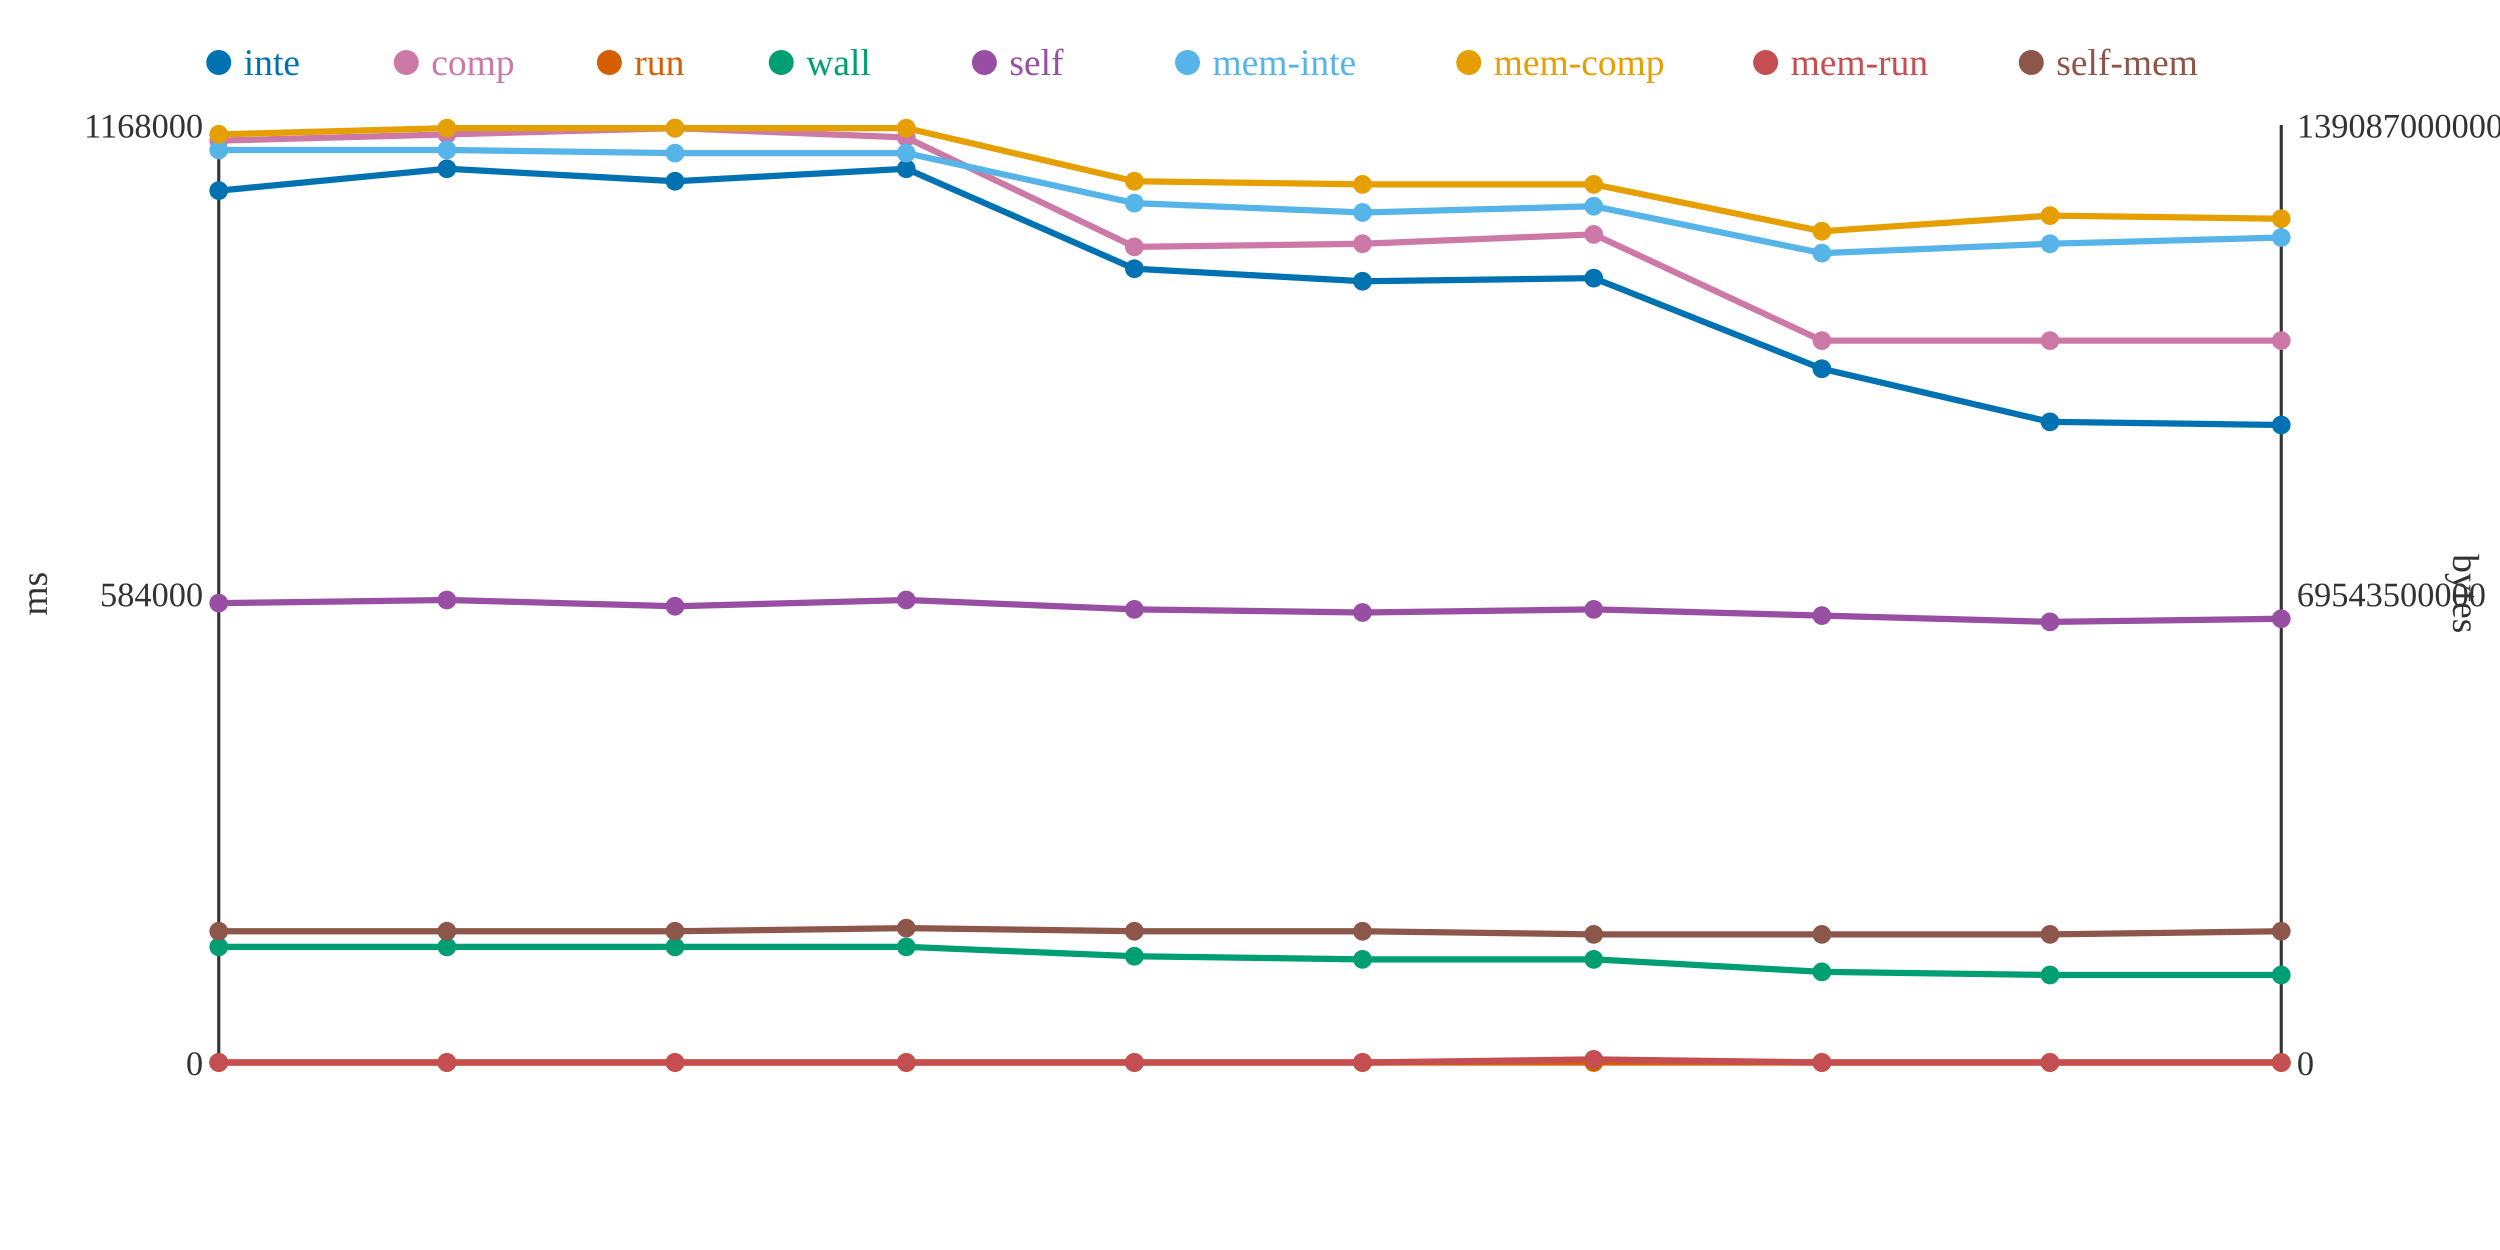
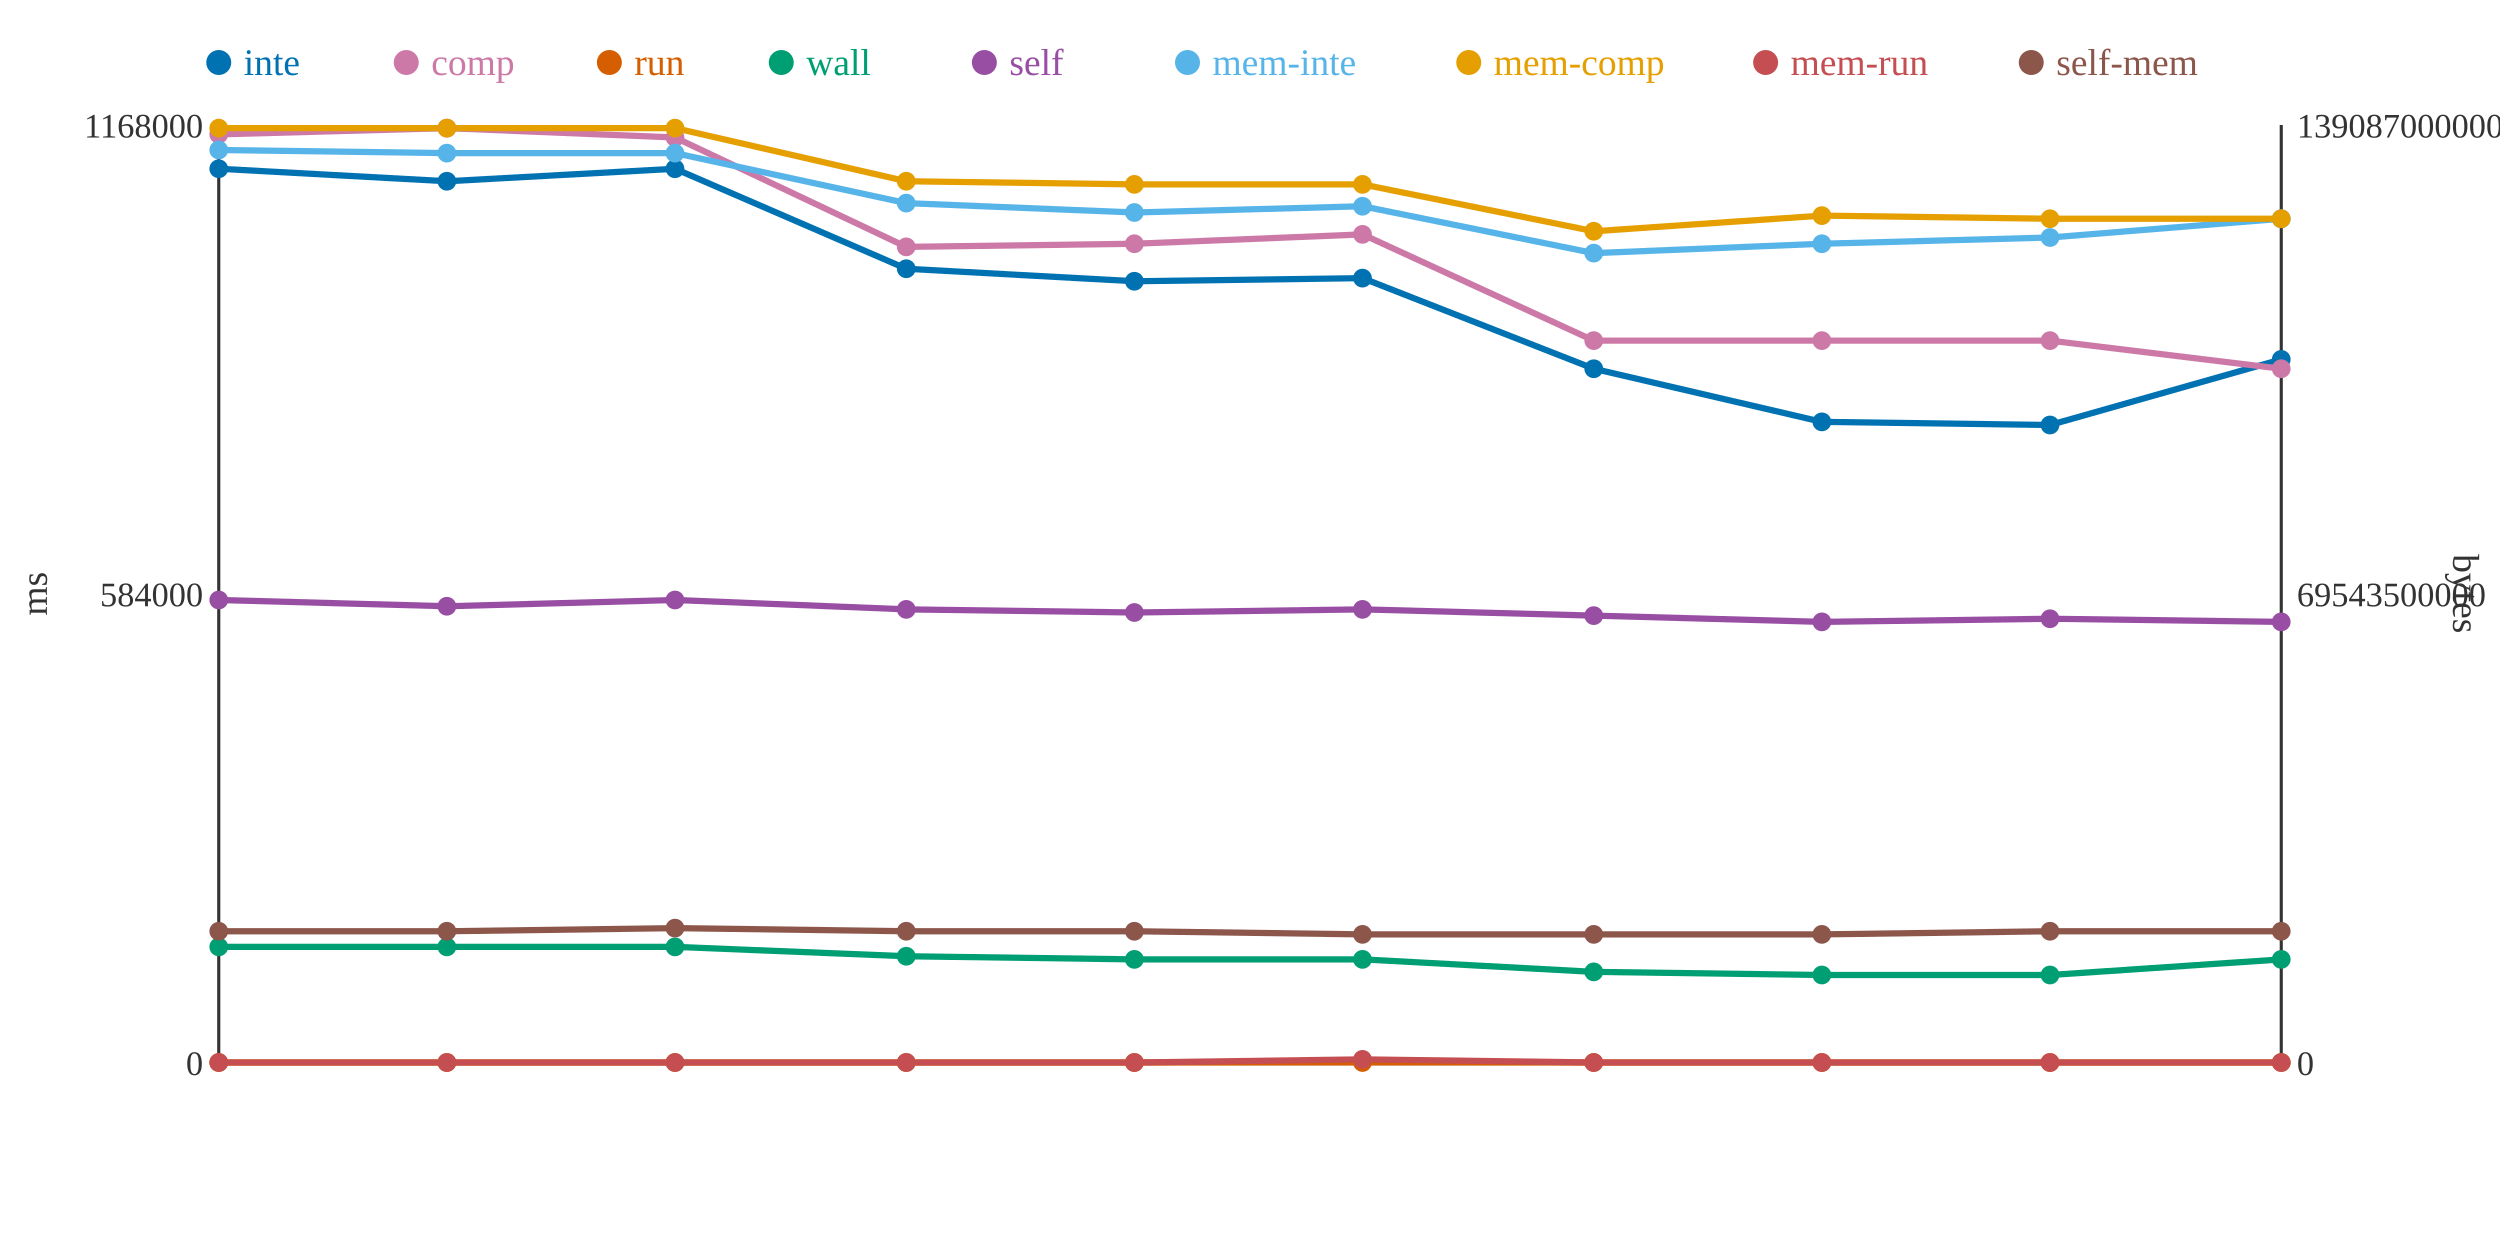
<svg xmlns="http://www.w3.org/2000/svg" width="800" height="400">
  <rect width="800" height="400" fill="white" />
  <line x1="70" y1="40" x2="70" y2="340" stroke="#333" stroke-width="1" />
  <line x1="70" y1="340" x2="730" y2="340" stroke="#333" stroke-width="1" />
  <line x1="730" y1="40" x2="730" y2="340" stroke="#333" stroke-width="1" />
  <text x="65" y="344" text-anchor="end" font-size="11" fill="#333">0</text>
  <text x="65" y="194" text-anchor="end" font-size="11" fill="#333">584000</text>
  <text x="65" y="44" text-anchor="end" font-size="11" fill="#333">1168000</text>
  <text x="15" y="190" text-anchor="middle" font-size="12" fill="#333" transform="rotate(-90 15 190)">ms</text>
  <text x="735" y="344" text-anchor="start" font-size="11" fill="#333">0</text>
  <text x="735" y="194" text-anchor="start" font-size="11" fill="#333">69543500000</text>
  <text x="735" y="44" text-anchor="start" font-size="11" fill="#333">139087000000</text>
  <text x="785" y="190" text-anchor="middle" font-size="12" fill="#333" transform="rotate(90 785 190)">bytes</text>
-   <polyline points="70,61 143,54 216,58 290,54 363,86 436,90 510,89 583,118 656,135 730,136" fill="none" stroke="#0072B2" stroke-width="2" />
-   <polyline points="70,45 143,43 216,41 290,44 363,79 436,78 510,75 583,109 656,109 730,109" fill="none" stroke="#CC79A7" stroke-width="2" />
+   <polyline points="70,54 143,58 216,54 290,86 363,90 436,89 510,118 583,135 656,136 730,115" fill="none" stroke="#0072B2" stroke-width="2" />
+   <polyline points="70,43 143,41 216,44 290,79 363,78 436,75 510,109 583,109 656,109 730,118" fill="none" stroke="#CC79A7" stroke-width="2" />
  <polyline points="70,340 143,340 216,340 290,340 363,340 436,340 510,340 583,340 656,340 730,340" fill="none" stroke="#D55E00" stroke-width="2" />
-   <polyline points="70,303 143,303 216,303 290,303 363,306 436,307 510,307 583,311 656,312 730,312" fill="none" stroke="#009E73" stroke-width="2" />
-   <polyline points="70,193 143,192 216,194 290,192 363,195 436,196 510,195 583,197 656,199 730,198" fill="none" stroke="#984EA3" stroke-width="2" />
-   <polyline points="70,48 143,48 216,49 290,49 363,65 436,68 510,66 583,81 656,78 730,76" fill="none" stroke="#56B4E9" stroke-width="2" />
-   <polyline points="70,43 143,41 216,41 290,41 363,58 436,59 510,59 583,74 656,69 730,70" fill="none" stroke="#E69F00" stroke-width="2" />
-   <polyline points="70,340 143,340 216,340 290,340 363,340 436,340 510,339 583,340 656,340 730,340" fill="none" stroke="#C44E52" stroke-width="2" />
-   <polyline points="70,298 143,298 216,298 290,297 363,298 436,298 510,299 583,299 656,299 730,298" fill="none" stroke="#8C564B" stroke-width="2" />
-   <circle cx="70" cy="61" r="3" fill="#0072B2" />
-   <circle cx="70" cy="45" r="3" fill="#CC79A7" />
+   <polyline points="70,303 143,303 216,303 290,306 363,307 436,307 510,311 583,312 656,312 730,307" fill="none" stroke="#009E73" stroke-width="2" />
+   <polyline points="70,192 143,194 216,192 290,195 363,196 436,195 510,197 583,199 656,198 730,199" fill="none" stroke="#984EA3" stroke-width="2" />
+   <polyline points="70,48 143,49 216,49 290,65 363,68 436,66 510,81 583,78 656,76 730,70" fill="none" stroke="#56B4E9" stroke-width="2" />
+   <polyline points="70,41 143,41 216,41 290,58 363,59 436,59 510,74 583,69 656,70 730,70" fill="none" stroke="#E69F00" stroke-width="2" />
+   <polyline points="70,340 143,340 216,340 290,340 363,340 436,339 510,340 583,340 656,340 730,340" fill="none" stroke="#C44E52" stroke-width="2" />
+   <polyline points="70,298 143,298 216,297 290,298 363,298 436,299 510,299 583,299 656,298 730,298" fill="none" stroke="#8C564B" stroke-width="2" />
+   <circle cx="70" cy="54" r="3" fill="#0072B2" />
+   <circle cx="70" cy="43" r="3" fill="#CC79A7" />
  <circle cx="70" cy="340" r="3" fill="#D55E00" />
  <circle cx="70" cy="303" r="3" fill="#009E73" />
-   <circle cx="70" cy="193" r="3" fill="#984EA3" />
+   <circle cx="70" cy="192" r="3" fill="#984EA3" />
  <circle cx="70" cy="48" r="3" fill="#56B4E9" />
-   <circle cx="70" cy="43" r="3" fill="#E69F00" />
+   <circle cx="70" cy="41" r="3" fill="#E69F00" />
  <circle cx="70" cy="340" r="3" fill="#C44E52" />
  <circle cx="70" cy="298" r="3" fill="#8C564B" />
-   <circle cx="143" cy="54" r="3" fill="#0072B2" />
-   <circle cx="143" cy="43" r="3" fill="#CC79A7" />
+   <circle cx="143" cy="58" r="3" fill="#0072B2" />
+   <circle cx="143" cy="41" r="3" fill="#CC79A7" />
  <circle cx="143" cy="340" r="3" fill="#D55E00" />
  <circle cx="143" cy="303" r="3" fill="#009E73" />
-   <circle cx="143" cy="192" r="3" fill="#984EA3" />
-   <circle cx="143" cy="48" r="3" fill="#56B4E9" />
+   <circle cx="143" cy="194" r="3" fill="#984EA3" />
+   <circle cx="143" cy="49" r="3" fill="#56B4E9" />
  <circle cx="143" cy="41" r="3" fill="#E69F00" />
  <circle cx="143" cy="340" r="3" fill="#C44E52" />
  <circle cx="143" cy="298" r="3" fill="#8C564B" />
-   <circle cx="216" cy="58" r="3" fill="#0072B2" />
-   <circle cx="216" cy="41" r="3" fill="#CC79A7" />
+   <circle cx="216" cy="54" r="3" fill="#0072B2" />
+   <circle cx="216" cy="44" r="3" fill="#CC79A7" />
  <circle cx="216" cy="340" r="3" fill="#D55E00" />
  <circle cx="216" cy="303" r="3" fill="#009E73" />
-   <circle cx="216" cy="194" r="3" fill="#984EA3" />
+   <circle cx="216" cy="192" r="3" fill="#984EA3" />
  <circle cx="216" cy="49" r="3" fill="#56B4E9" />
  <circle cx="216" cy="41" r="3" fill="#E69F00" />
  <circle cx="216" cy="340" r="3" fill="#C44E52" />
-   <circle cx="216" cy="298" r="3" fill="#8C564B" />
-   <circle cx="290" cy="54" r="3" fill="#0072B2" />
-   <circle cx="290" cy="44" r="3" fill="#CC79A7" />
+   <circle cx="216" cy="297" r="3" fill="#8C564B" />
+   <circle cx="290" cy="86" r="3" fill="#0072B2" />
+   <circle cx="290" cy="79" r="3" fill="#CC79A7" />
  <circle cx="290" cy="340" r="3" fill="#D55E00" />
-   <circle cx="290" cy="303" r="3" fill="#009E73" />
-   <circle cx="290" cy="192" r="3" fill="#984EA3" />
-   <circle cx="290" cy="49" r="3" fill="#56B4E9" />
-   <circle cx="290" cy="41" r="3" fill="#E69F00" />
+   <circle cx="290" cy="306" r="3" fill="#009E73" />
+   <circle cx="290" cy="195" r="3" fill="#984EA3" />
+   <circle cx="290" cy="65" r="3" fill="#56B4E9" />
+   <circle cx="290" cy="58" r="3" fill="#E69F00" />
  <circle cx="290" cy="340" r="3" fill="#C44E52" />
-   <circle cx="290" cy="297" r="3" fill="#8C564B" />
-   <circle cx="363" cy="86" r="3" fill="#0072B2" />
-   <circle cx="363" cy="79" r="3" fill="#CC79A7" />
+   <circle cx="290" cy="298" r="3" fill="#8C564B" />
+   <circle cx="363" cy="90" r="3" fill="#0072B2" />
+   <circle cx="363" cy="78" r="3" fill="#CC79A7" />
  <circle cx="363" cy="340" r="3" fill="#D55E00" />
-   <circle cx="363" cy="306" r="3" fill="#009E73" />
-   <circle cx="363" cy="195" r="3" fill="#984EA3" />
-   <circle cx="363" cy="65" r="3" fill="#56B4E9" />
-   <circle cx="363" cy="58" r="3" fill="#E69F00" />
+   <circle cx="363" cy="307" r="3" fill="#009E73" />
+   <circle cx="363" cy="196" r="3" fill="#984EA3" />
+   <circle cx="363" cy="68" r="3" fill="#56B4E9" />
+   <circle cx="363" cy="59" r="3" fill="#E69F00" />
  <circle cx="363" cy="340" r="3" fill="#C44E52" />
  <circle cx="363" cy="298" r="3" fill="#8C564B" />
-   <circle cx="436" cy="90" r="3" fill="#0072B2" />
-   <circle cx="436" cy="78" r="3" fill="#CC79A7" />
+   <circle cx="436" cy="89" r="3" fill="#0072B2" />
+   <circle cx="436" cy="75" r="3" fill="#CC79A7" />
  <circle cx="436" cy="340" r="3" fill="#D55E00" />
  <circle cx="436" cy="307" r="3" fill="#009E73" />
-   <circle cx="436" cy="196" r="3" fill="#984EA3" />
-   <circle cx="436" cy="68" r="3" fill="#56B4E9" />
+   <circle cx="436" cy="195" r="3" fill="#984EA3" />
+   <circle cx="436" cy="66" r="3" fill="#56B4E9" />
  <circle cx="436" cy="59" r="3" fill="#E69F00" />
-   <circle cx="436" cy="340" r="3" fill="#C44E52" />
-   <circle cx="436" cy="298" r="3" fill="#8C564B" />
-   <circle cx="510" cy="89" r="3" fill="#0072B2" />
-   <circle cx="510" cy="75" r="3" fill="#CC79A7" />
+   <circle cx="436" cy="339" r="3" fill="#C44E52" />
+   <circle cx="436" cy="299" r="3" fill="#8C564B" />
+   <circle cx="510" cy="118" r="3" fill="#0072B2" />
+   <circle cx="510" cy="109" r="3" fill="#CC79A7" />
  <circle cx="510" cy="340" r="3" fill="#D55E00" />
-   <circle cx="510" cy="307" r="3" fill="#009E73" />
-   <circle cx="510" cy="195" r="3" fill="#984EA3" />
-   <circle cx="510" cy="66" r="3" fill="#56B4E9" />
-   <circle cx="510" cy="59" r="3" fill="#E69F00" />
-   <circle cx="510" cy="339" r="3" fill="#C44E52" />
+   <circle cx="510" cy="311" r="3" fill="#009E73" />
+   <circle cx="510" cy="197" r="3" fill="#984EA3" />
+   <circle cx="510" cy="81" r="3" fill="#56B4E9" />
+   <circle cx="510" cy="74" r="3" fill="#E69F00" />
+   <circle cx="510" cy="340" r="3" fill="#C44E52" />
  <circle cx="510" cy="299" r="3" fill="#8C564B" />
-   <circle cx="583" cy="118" r="3" fill="#0072B2" />
+   <circle cx="583" cy="135" r="3" fill="#0072B2" />
  <circle cx="583" cy="109" r="3" fill="#CC79A7" />
  <circle cx="583" cy="340" r="3" fill="#D55E00" />
-   <circle cx="583" cy="311" r="3" fill="#009E73" />
-   <circle cx="583" cy="197" r="3" fill="#984EA3" />
-   <circle cx="583" cy="81" r="3" fill="#56B4E9" />
-   <circle cx="583" cy="74" r="3" fill="#E69F00" />
+   <circle cx="583" cy="312" r="3" fill="#009E73" />
+   <circle cx="583" cy="199" r="3" fill="#984EA3" />
+   <circle cx="583" cy="78" r="3" fill="#56B4E9" />
+   <circle cx="583" cy="69" r="3" fill="#E69F00" />
  <circle cx="583" cy="340" r="3" fill="#C44E52" />
  <circle cx="583" cy="299" r="3" fill="#8C564B" />
-   <circle cx="656" cy="135" r="3" fill="#0072B2" />
+   <circle cx="656" cy="136" r="3" fill="#0072B2" />
  <circle cx="656" cy="109" r="3" fill="#CC79A7" />
  <circle cx="656" cy="340" r="3" fill="#D55E00" />
  <circle cx="656" cy="312" r="3" fill="#009E73" />
-   <circle cx="656" cy="199" r="3" fill="#984EA3" />
-   <circle cx="656" cy="78" r="3" fill="#56B4E9" />
-   <circle cx="656" cy="69" r="3" fill="#E69F00" />
+   <circle cx="656" cy="198" r="3" fill="#984EA3" />
+   <circle cx="656" cy="76" r="3" fill="#56B4E9" />
+   <circle cx="656" cy="70" r="3" fill="#E69F00" />
  <circle cx="656" cy="340" r="3" fill="#C44E52" />
-   <circle cx="656" cy="299" r="3" fill="#8C564B" />
-   <circle cx="730" cy="136" r="3" fill="#0072B2" />
-   <circle cx="730" cy="109" r="3" fill="#CC79A7" />
+   <circle cx="656" cy="298" r="3" fill="#8C564B" />
+   <circle cx="730" cy="115" r="3" fill="#0072B2" />
+   <circle cx="730" cy="118" r="3" fill="#CC79A7" />
  <circle cx="730" cy="340" r="3" fill="#D55E00" />
-   <circle cx="730" cy="312" r="3" fill="#009E73" />
-   <circle cx="730" cy="198" r="3" fill="#984EA3" />
-   <circle cx="730" cy="76" r="3" fill="#56B4E9" />
+   <circle cx="730" cy="307" r="3" fill="#009E73" />
+   <circle cx="730" cy="199" r="3" fill="#984EA3" />
+   <circle cx="730" cy="70" r="3" fill="#56B4E9" />
  <circle cx="730" cy="70" r="3" fill="#E69F00" />
  <circle cx="730" cy="340" r="3" fill="#C44E52" />
  <circle cx="730" cy="298" r="3" fill="#8C564B" />
  <circle cx="70" cy="20" r="4" fill="#0072B2" />
  <text x="78" y="24" text-anchor="start" font-size="12" fill="#0072B2">inte</text>
  <circle cx="130" cy="20" r="4" fill="#CC79A7" />
  <text x="138" y="24" text-anchor="start" font-size="12" fill="#CC79A7">comp</text>
  <circle cx="195" cy="20" r="4" fill="#D55E00" />
  <text x="203" y="24" text-anchor="start" font-size="12" fill="#D55E00">run</text>
  <circle cx="250" cy="20" r="4" fill="#009E73" />
  <text x="258" y="24" text-anchor="start" font-size="12" fill="#009E73">wall</text>
  <circle cx="315" cy="20" r="4" fill="#984EA3" />
  <text x="323" y="24" text-anchor="start" font-size="12" fill="#984EA3">self</text>
  <circle cx="380" cy="20" r="4" fill="#56B4E9" />
  <text x="388" y="24" text-anchor="start" font-size="12" fill="#56B4E9">mem-inte</text>
  <circle cx="470" cy="20" r="4" fill="#E69F00" />
  <text x="478" y="24" text-anchor="start" font-size="12" fill="#E69F00">mem-comp</text>
  <circle cx="565" cy="20" r="4" fill="#C44E52" />
  <text x="573" y="24" text-anchor="start" font-size="12" fill="#C44E52">mem-run</text>
  <circle cx="650" cy="20" r="4" fill="#8C564B" />
  <text x="658" y="24" text-anchor="start" font-size="12" fill="#8C564B">self-mem</text>
</svg>
